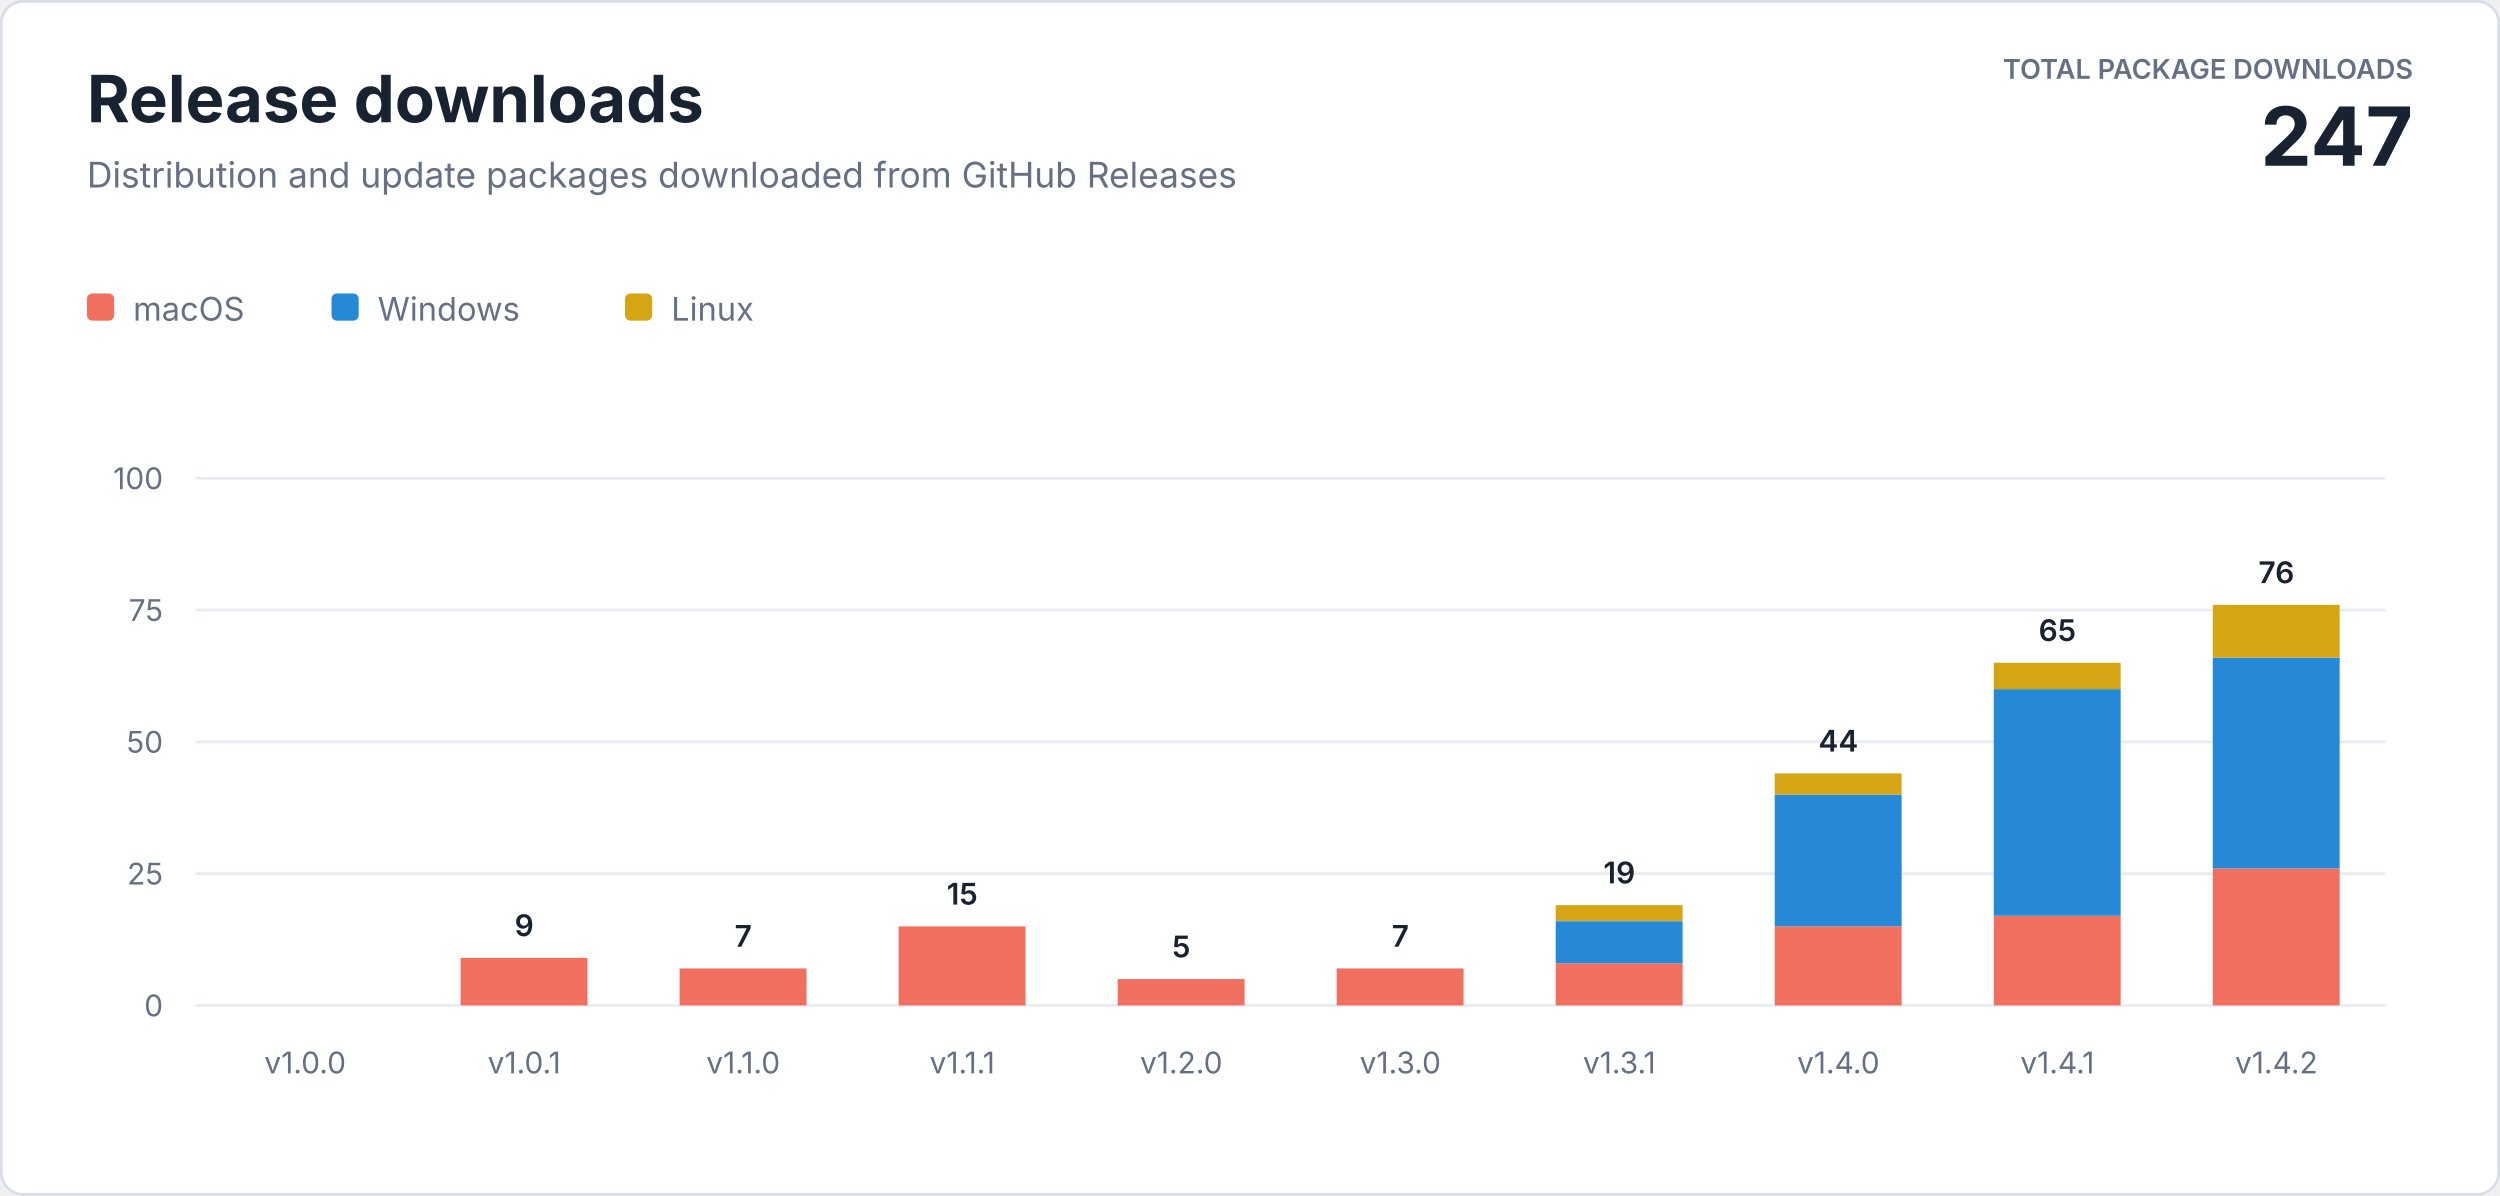
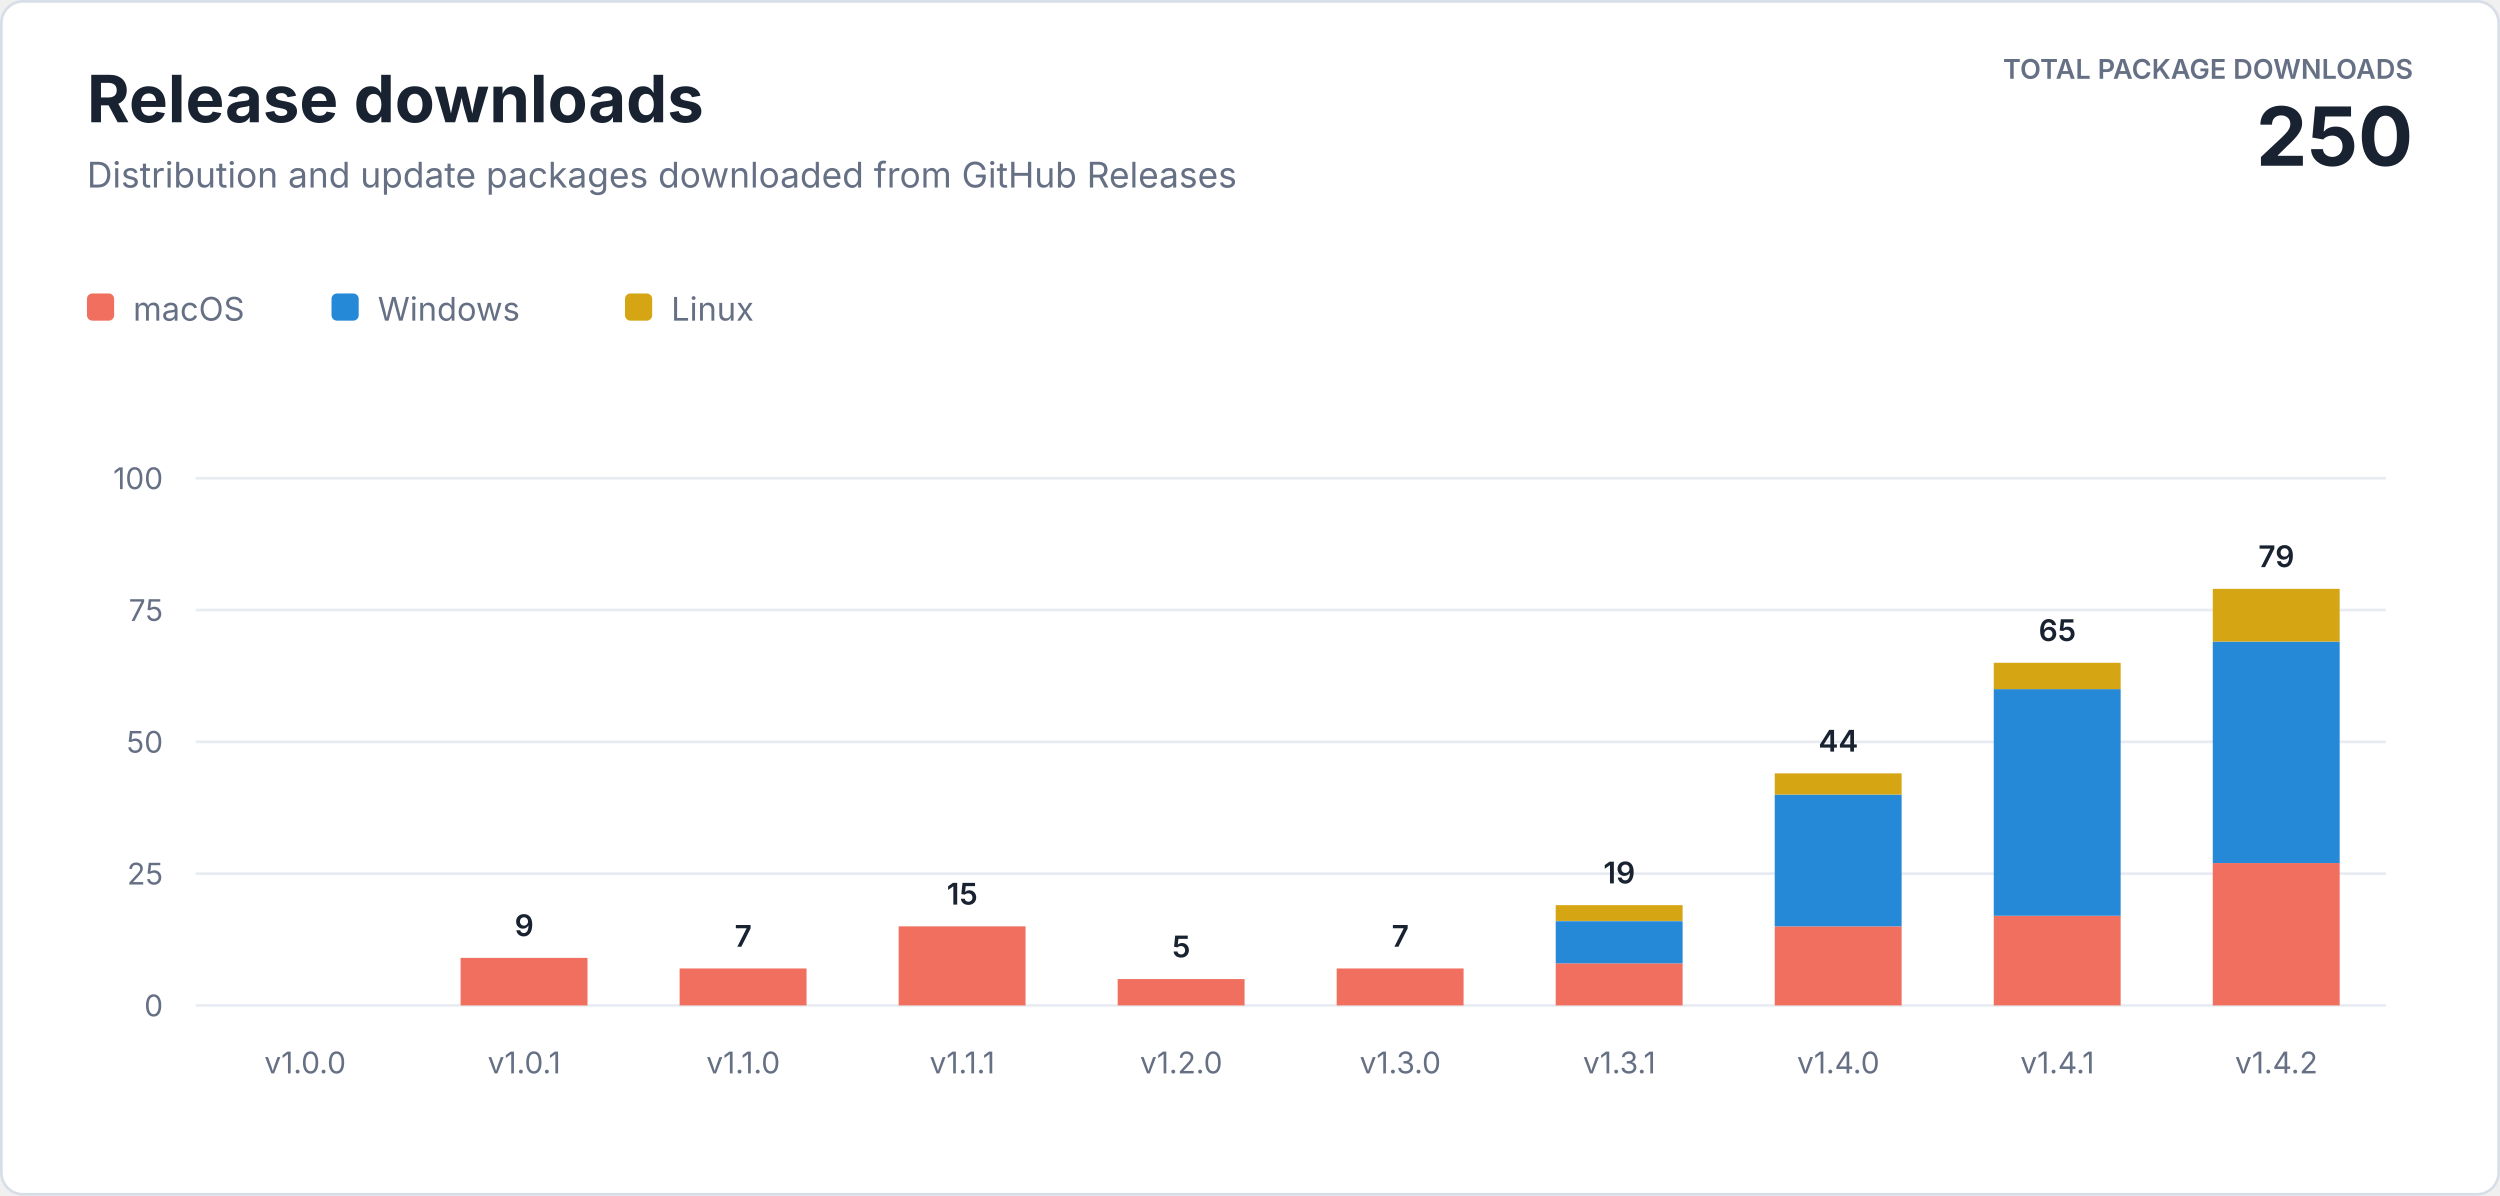
<svg xmlns="http://www.w3.org/2000/svg" width="920" height="440" viewBox="0 0 920 440" role="img" aria-labelledby="title description">
  <style>
    text { font-family: -apple-system, BlinkMacSystemFont, "Segoe UI", sans-serif; letter-spacing: 0; }
    .heading { fill: #182230; font-size: 24px; font-weight: 700; }
    .subtitle { fill: #667085; font-size: 13px; }
    .total-label { fill: #667085; font-size: 10px; font-weight: 600; }
    .total-value { fill: #182230; font-size: 30px; font-weight: 700; }
    .axis { fill: #667085; font-size: 11px; }
    .value { fill: #182230; font-size: 11px; font-weight: 600; }
    .legend { fill: #667085; font-size: 12px; }
  </style>
  <rect x="0.5" y="0.5" width="919" height="439" rx="8" fill="#ffffff" stroke="#d8dee8" />
  <text class="heading" x="32" y="45">Release downloads</text>
  <text class="subtitle" x="32" y="69">Distribution and update packages downloaded from GitHub Releases</text>
  <text class="total-label" x="888" y="29" text-anchor="end">TOTAL PACKAGE DOWNLOADS</text>
-   <text class="total-value" x="888" y="61" text-anchor="end">247</text>
+   <text class="total-value" x="888" y="61" text-anchor="end">250</text>
  <g transform="translate(32 108)">
    <rect width="10" height="10" rx="2" fill="#f06f5e" />
    <text class="legend" x="17" y="10">macOS</text>
    <rect x="90" width="10" height="10" rx="2" fill="#2589d8" />
    <text class="legend" x="107" y="10">Windows</text>
    <rect x="198" width="10" height="10" rx="2" fill="#d6a514" />
    <text class="legend" x="215" y="10">Linux</text>
  </g>
  <line x1="72" y1="370" x2="878" y2="370" stroke="#e8ecf2" />
  <text class="axis" x="60" y="374" text-anchor="end">0</text>
  <line x1="72" y1="321.5" x2="878" y2="321.5" stroke="#e8ecf2" />
  <text class="axis" x="60" y="325.5" text-anchor="end">25</text>
  <line x1="72" y1="273" x2="878" y2="273" stroke="#e8ecf2" />
  <text class="axis" x="60" y="277" text-anchor="end">50</text>
  <line x1="72" y1="224.5" x2="878" y2="224.5" stroke="#e8ecf2" />
  <text class="axis" x="60" y="228.5" text-anchor="end">75</text>
  <line x1="72" y1="176" x2="878" y2="176" stroke="#e8ecf2" />
  <text class="axis" x="60" y="180" text-anchor="end">100</text>
  <text class="axis" x="112.3" y="395" text-anchor="middle">v1.0.0</text>
  <rect x="169.5" y="352.5" width="46.7" height="17.5" fill="#f06f5e" />
  <text class="value" x="192.9" y="344.5" text-anchor="middle">9</text>
  <text class="axis" x="192.9" y="395" text-anchor="middle">v1.0.1</text>
  <rect x="250.1" y="356.4" width="46.7" height="13.6" fill="#f06f5e" />
  <text class="value" x="273.5" y="348.4" text-anchor="middle">7</text>
  <text class="axis" x="273.5" y="395" text-anchor="middle">v1.1.0</text>
  <rect x="330.7" y="340.9" width="46.7" height="29.1" fill="#f06f5e" />
  <text class="value" x="354.1" y="332.9" text-anchor="middle">15</text>
  <text class="axis" x="354.1" y="395" text-anchor="middle">v1.1.1</text>
  <rect x="411.3" y="360.3" width="46.7" height="9.7" fill="#f06f5e" />
  <text class="value" x="434.7" y="352.3" text-anchor="middle">5</text>
  <text class="axis" x="434.7" y="395" text-anchor="middle">v1.2.0</text>
  <rect x="491.9" y="356.4" width="46.7" height="13.6" fill="#f06f5e" />
  <text class="value" x="515.3" y="348.4" text-anchor="middle">7</text>
  <text class="axis" x="515.3" y="395" text-anchor="middle">v1.3.0</text>
  <rect x="572.5" y="354.5" width="46.7" height="15.5" fill="#f06f5e" />
  <rect x="572.5" y="339.0" width="46.7" height="15.5" fill="#2589d8" />
  <rect x="572.5" y="333.1" width="46.7" height="5.8" fill="#d6a514" />
  <text class="value" x="595.9" y="325.1" text-anchor="middle">19</text>
  <text class="axis" x="595.9" y="395" text-anchor="middle">v1.3.1</text>
  <rect x="653.1" y="340.9" width="46.7" height="29.1" fill="#f06f5e" />
  <rect x="653.1" y="292.4" width="46.7" height="48.5" fill="#2589d8" />
  <rect x="653.1" y="284.6" width="46.7" height="7.8" fill="#d6a514" />
  <text class="value" x="676.5" y="276.6" text-anchor="middle">44</text>
  <text class="axis" x="676.5" y="395" text-anchor="middle">v1.4.0</text>
  <rect x="733.7" y="337.0" width="46.7" height="33.0" fill="#f06f5e" />
  <rect x="733.7" y="253.6" width="46.7" height="83.4" fill="#2589d8" />
  <rect x="733.7" y="243.9" width="46.7" height="9.7" fill="#d6a514" />
  <text class="value" x="757.1" y="235.9" text-anchor="middle">65</text>
  <text class="axis" x="757.1" y="395" text-anchor="middle">v1.4.1</text>
-   <rect x="814.3" y="319.6" width="46.7" height="50.4" fill="#f06f5e" />
-   <rect x="814.3" y="242.0" width="46.7" height="77.6" fill="#2589d8" />
-   <rect x="814.3" y="222.6" width="46.7" height="19.4" fill="#d6a514" />
-   <text class="value" x="837.7" y="214.6" text-anchor="middle">76</text>
+   <rect x="814.3" y="317.6" width="46.7" height="52.4" fill="#f06f5e" />
+   <rect x="814.3" y="236.1" width="46.7" height="81.5" fill="#2589d8" />
+   <rect x="814.3" y="216.7" width="46.7" height="19.4" fill="#d6a514" />
+   <text class="value" x="837.7" y="208.7" text-anchor="middle">79</text>
  <text class="axis" x="837.7" y="395" text-anchor="middle">v1.4.2</text>
</svg>
